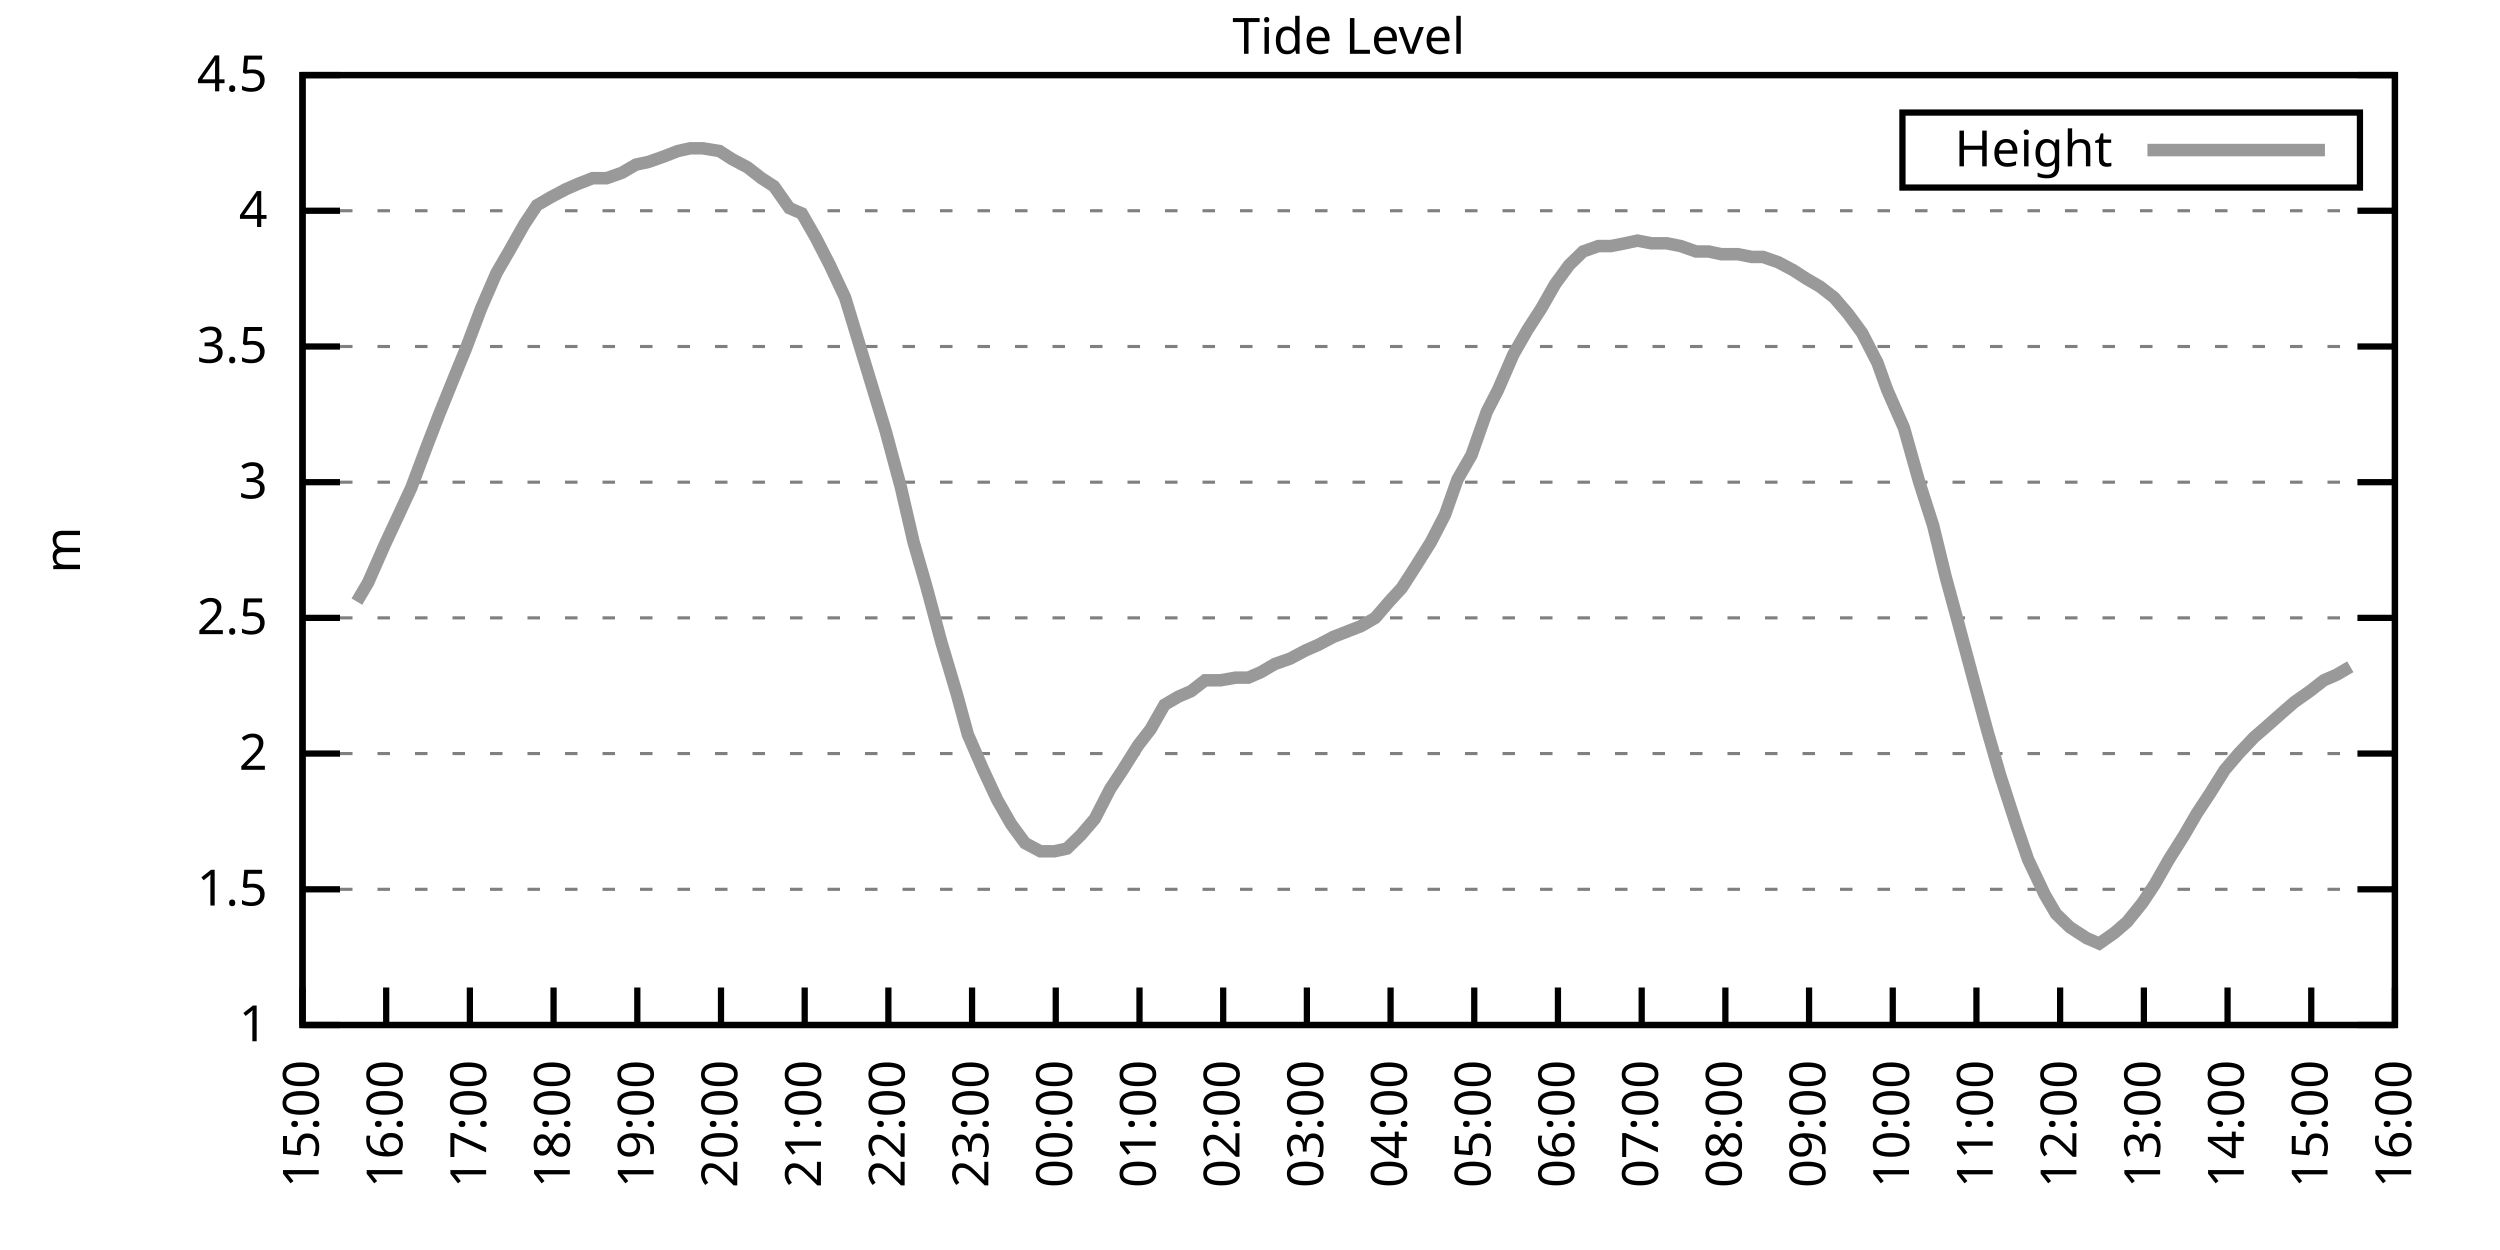
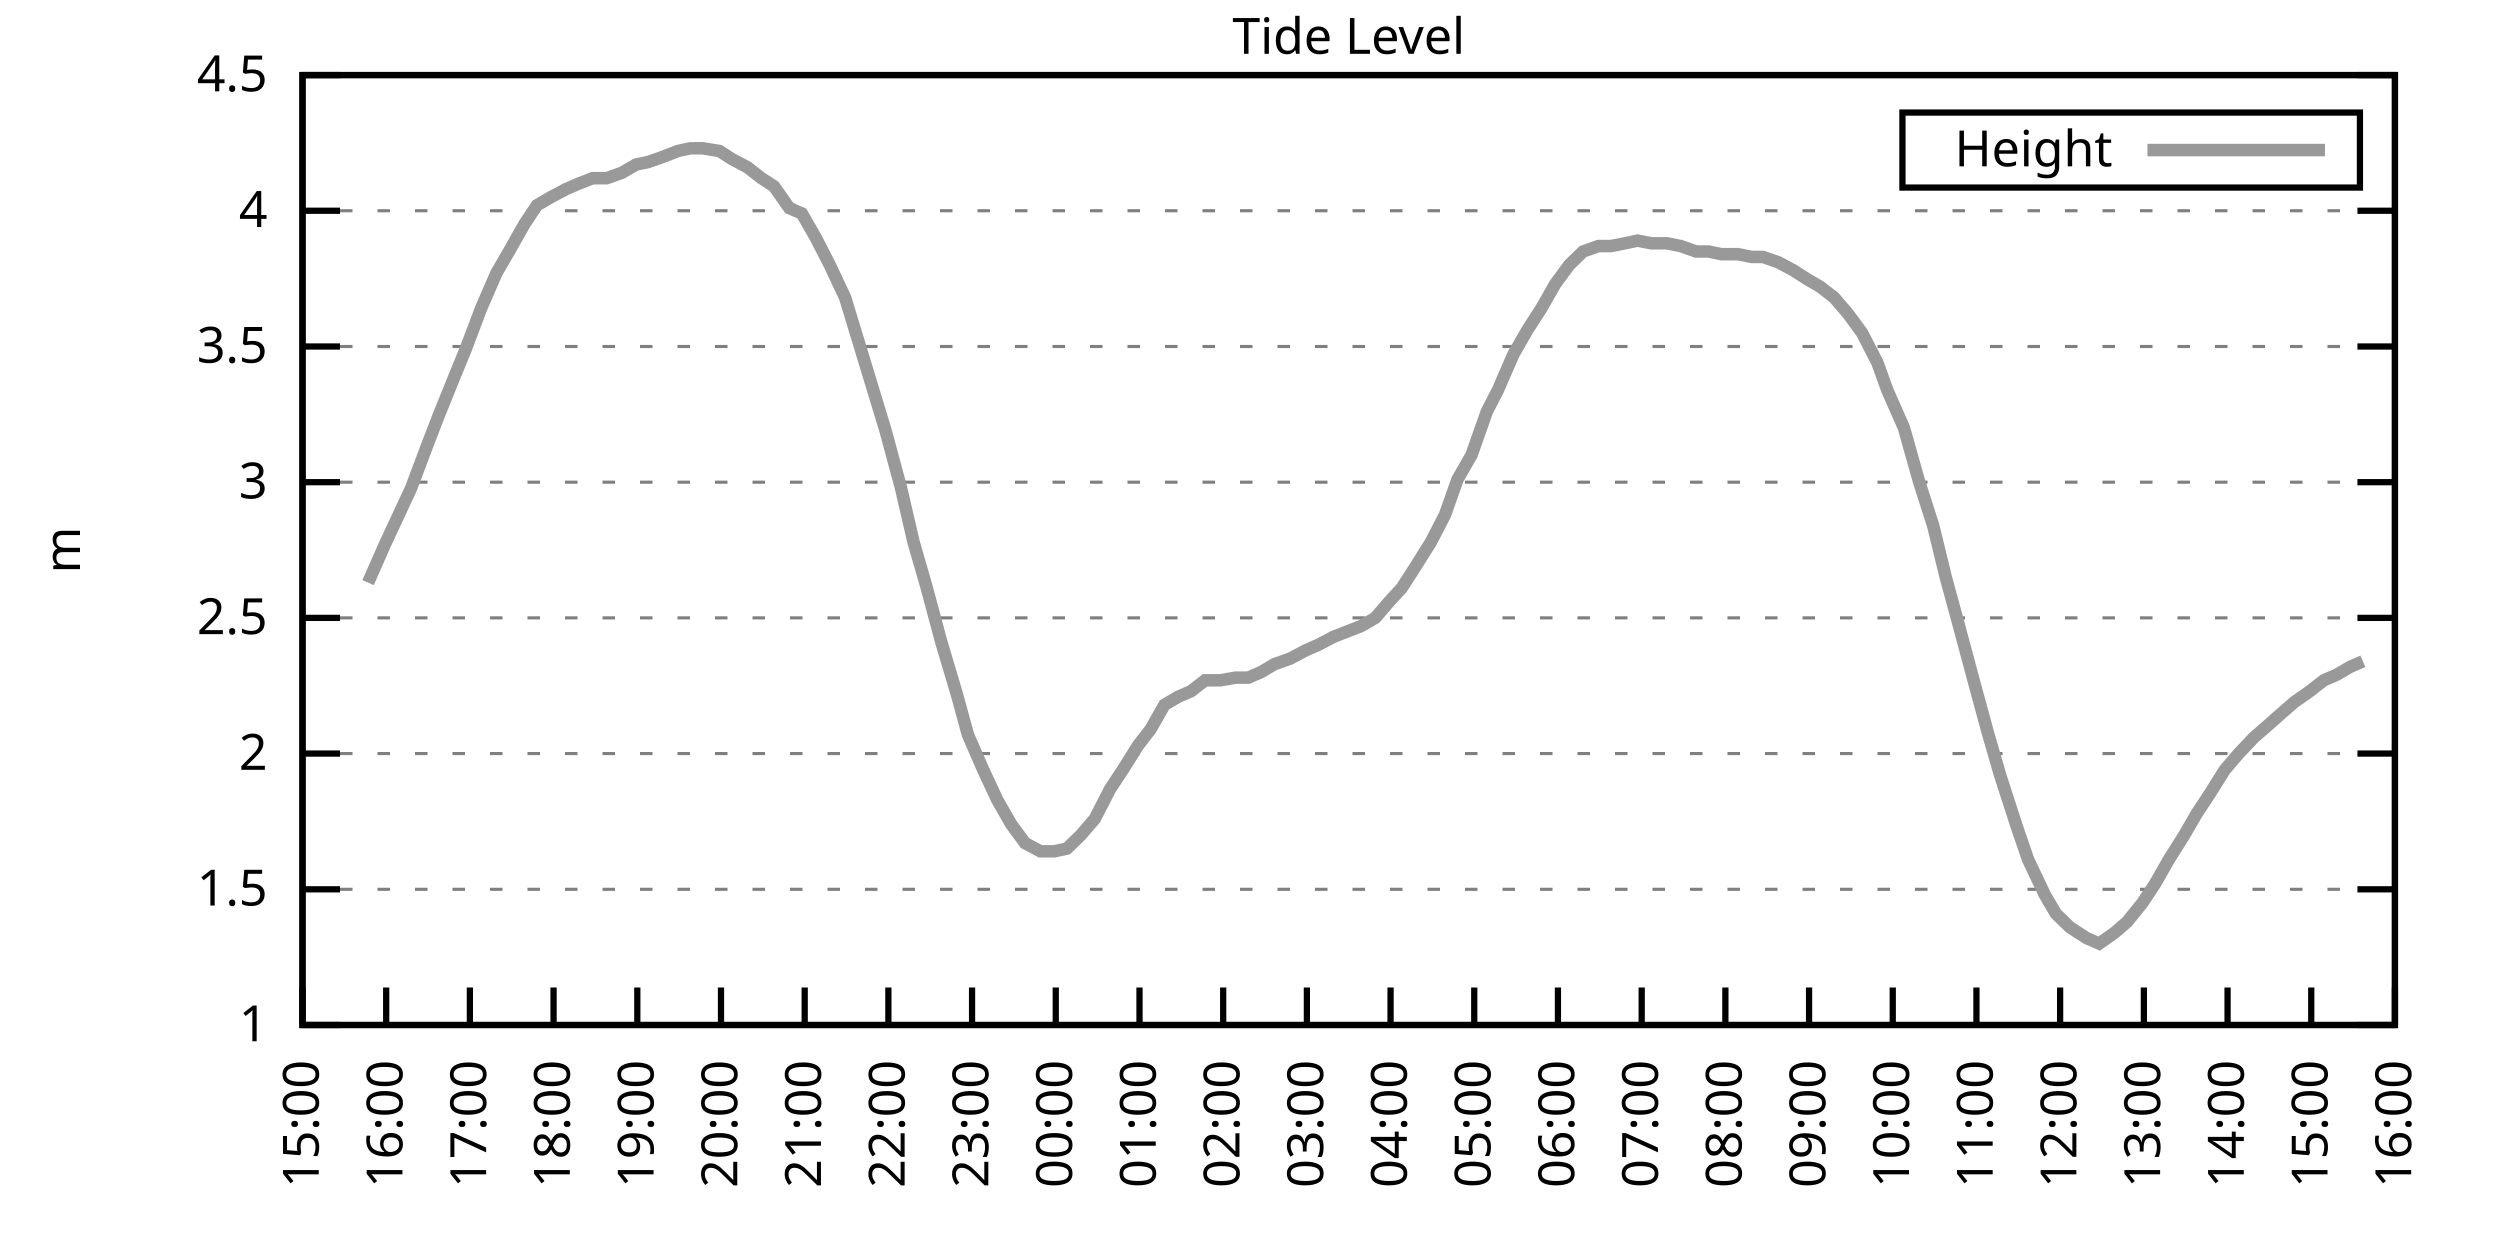
<svg xmlns="http://www.w3.org/2000/svg" xmlns:xlink="http://www.w3.org/1999/xlink" width="400" height="200" viewBox="0 0 400 200">
  <g id="gnuplot_canvas">
    <rect x="0" y="0" width="400" height="200" fill="none" />
    <defs>
      <circle id="gpDot" r="0.5" stroke-width="0.5" stroke="currentColor" />
      <path id="gpPt0" stroke-width="0.333" stroke="currentColor" d="M-1,0 h2 M0,-1 v2" />
      <path id="gpPt1" stroke-width="0.333" stroke="currentColor" d="M-1,-1 L1,1 M1,-1 L-1,1" />
      <path id="gpPt2" stroke-width="0.333" stroke="currentColor" d="M-1,0 L1,0 M0,-1 L0,1 M-1,-1 L1,1 M-1,1 L1,-1" />
      <rect id="gpPt3" stroke-width="0.333" stroke="currentColor" x="-1" y="-1" width="2" height="2" />
      <rect id="gpPt4" stroke-width="0.333" stroke="currentColor" fill="currentColor" x="-1" y="-1" width="2" height="2" />
      <circle id="gpPt5" stroke-width="0.333" stroke="currentColor" cx="0" cy="0" r="1" />
      <use xlink:href="#gpPt5" id="gpPt6" fill="currentColor" stroke="none" />
      <path id="gpPt7" stroke-width="0.333" stroke="currentColor" d="M0,-1.33 L-1.33,0.67 L1.33,0.67 z" />
      <use xlink:href="#gpPt7" id="gpPt8" fill="currentColor" stroke="none" />
      <use xlink:href="#gpPt7" id="gpPt9" stroke="currentColor" transform="rotate(180)" />
      <use xlink:href="#gpPt9" id="gpPt10" fill="currentColor" stroke="none" />
      <use xlink:href="#gpPt3" id="gpPt11" stroke="currentColor" transform="rotate(45)" />
      <use xlink:href="#gpPt11" id="gpPt12" fill="currentColor" stroke="none" />
      <path id="gpPt13" stroke-width="0.333" stroke="currentColor" d="M0,1.330 L1.265,0.411 L0.782,-1.067 L-0.782,-1.076 L-1.265,0.411 z" />
      <use xlink:href="#gpPt13" id="gpPt14" fill="currentColor" stroke="none" />
      <filter id="textbox" filterUnits="objectBoundingBox" x="0" y="0" height="1" width="1">
        <feFlood flood-color="white" flood-opacity="1" result="bgnd" />
        <feComposite in="SourceGraphic" in2="bgnd" operator="atop" />
      </filter>
      <filter id="greybox" filterUnits="objectBoundingBox" x="0" y="0" height="1" width="1">
        <feFlood flood-color="lightgrey" flood-opacity="1" result="grey" />
        <feComposite in="SourceGraphic" in2="grey" operator="atop" />
      </filter>
    </defs>
    <g fill="none" color="white" stroke="currentColor" stroke-width="1.00" stroke-linecap="butt" stroke-linejoin="miter">
</g>
    <g fill="none" color="black" stroke="currentColor" stroke-width="1.00" stroke-linecap="butt" stroke-linejoin="miter">
      <g stroke="none" shape-rendering="crispEdges">
        <polygon fill="rgb(255, 255, 255)" points="48.40,164.00 383.18,164.00 383.18,12.02 48.40,12.02 " />
      </g>
    </g>
    <g fill="none" color="black" stroke="currentColor" stroke-width="1.00" stroke-linecap="butt" stroke-linejoin="miter">
</g>
    <g fill="none" color="black" stroke="black" stroke-width="0.50" stroke-linecap="butt" stroke-linejoin="miter">
</g>
    <g fill="none" color="gray" stroke="currentColor" stroke-width="0.50" stroke-linecap="butt" stroke-linejoin="miter">
      <path stroke="gray" stroke-dasharray="2,4" class="gridline" d="M48.40,164.00 L383.19,164.00  " />
    </g>
    <g fill="none" color="gray" stroke="gray" stroke-width="1.00" stroke-linecap="butt" stroke-linejoin="miter">
</g>
    <g fill="none" color="black" stroke="currentColor" stroke-width="1.00" stroke-linecap="butt" stroke-linejoin="miter">
      <path stroke="black" d="M48.40,164.00 L54.40,164.00 M383.19,164.00 L377.19,164.00  " />
      <g transform="translate(42.80,166.60)" stroke="none" fill="black" font-family="Sans" font-size="8.00" text-anchor="end">
        <text>
          <tspan font-family="Sans"> 1</tspan>
        </text>
      </g>
    </g>
    <g fill="none" color="black" stroke="currentColor" stroke-width="1.00" stroke-linecap="butt" stroke-linejoin="miter">
</g>
    <g fill="none" color="black" stroke="black" stroke-width="0.50" stroke-linecap="butt" stroke-linejoin="miter">
</g>
    <g fill="none" color="gray" stroke="currentColor" stroke-width="0.50" stroke-linecap="butt" stroke-linejoin="miter">
      <path stroke="gray" stroke-dasharray="2,4" class="gridline" d="M48.40,142.29 L383.19,142.29  " />
    </g>
    <g fill="none" color="gray" stroke="gray" stroke-width="1.00" stroke-linecap="butt" stroke-linejoin="miter">
</g>
    <g fill="none" color="black" stroke="currentColor" stroke-width="1.00" stroke-linecap="butt" stroke-linejoin="miter">
      <path stroke="black" d="M48.40,142.29 L54.40,142.29 M383.19,142.29 L377.19,142.29  " />
      <g transform="translate(42.80,144.89)" stroke="none" fill="black" font-family="Sans" font-size="8.00" text-anchor="end">
        <text>
          <tspan font-family="Sans"> 1.5</tspan>
        </text>
      </g>
    </g>
    <g fill="none" color="black" stroke="currentColor" stroke-width="1.00" stroke-linecap="butt" stroke-linejoin="miter">
</g>
    <g fill="none" color="black" stroke="black" stroke-width="0.50" stroke-linecap="butt" stroke-linejoin="miter">
</g>
    <g fill="none" color="gray" stroke="currentColor" stroke-width="0.50" stroke-linecap="butt" stroke-linejoin="miter">
      <path stroke="gray" stroke-dasharray="2,4" class="gridline" d="M48.40,120.57 L383.19,120.57  " />
    </g>
    <g fill="none" color="gray" stroke="gray" stroke-width="1.00" stroke-linecap="butt" stroke-linejoin="miter">
</g>
    <g fill="none" color="black" stroke="currentColor" stroke-width="1.00" stroke-linecap="butt" stroke-linejoin="miter">
      <path stroke="black" d="M48.40,120.57 L54.40,120.57 M383.19,120.57 L377.19,120.57  " />
      <g transform="translate(42.80,123.17)" stroke="none" fill="black" font-family="Sans" font-size="8.00" text-anchor="end">
        <text>
          <tspan font-family="Sans"> 2</tspan>
        </text>
      </g>
    </g>
    <g fill="none" color="black" stroke="currentColor" stroke-width="1.00" stroke-linecap="butt" stroke-linejoin="miter">
</g>
    <g fill="none" color="black" stroke="black" stroke-width="0.50" stroke-linecap="butt" stroke-linejoin="miter">
</g>
    <g fill="none" color="gray" stroke="currentColor" stroke-width="0.50" stroke-linecap="butt" stroke-linejoin="miter">
      <path stroke="gray" stroke-dasharray="2,4" class="gridline" d="M48.40,98.86 L383.19,98.86  " />
    </g>
    <g fill="none" color="gray" stroke="gray" stroke-width="1.00" stroke-linecap="butt" stroke-linejoin="miter">
</g>
    <g fill="none" color="black" stroke="currentColor" stroke-width="1.00" stroke-linecap="butt" stroke-linejoin="miter">
      <path stroke="black" d="M48.40,98.86 L54.40,98.86 M383.19,98.86 L377.19,98.86  " />
      <g transform="translate(42.80,101.46)" stroke="none" fill="black" font-family="Sans" font-size="8.00" text-anchor="end">
        <text>
          <tspan font-family="Sans"> 2.5</tspan>
        </text>
      </g>
    </g>
    <g fill="none" color="black" stroke="currentColor" stroke-width="1.00" stroke-linecap="butt" stroke-linejoin="miter">
</g>
    <g fill="none" color="black" stroke="black" stroke-width="0.50" stroke-linecap="butt" stroke-linejoin="miter">
</g>
    <g fill="none" color="gray" stroke="currentColor" stroke-width="0.50" stroke-linecap="butt" stroke-linejoin="miter">
      <path stroke="gray" stroke-dasharray="2,4" class="gridline" d="M48.40,77.15 L383.19,77.15  " />
    </g>
    <g fill="none" color="gray" stroke="gray" stroke-width="1.00" stroke-linecap="butt" stroke-linejoin="miter">
</g>
    <g fill="none" color="black" stroke="currentColor" stroke-width="1.00" stroke-linecap="butt" stroke-linejoin="miter">
      <path stroke="black" d="M48.40,77.15 L54.40,77.15 M383.19,77.15 L377.19,77.15  " />
      <g transform="translate(42.80,79.75)" stroke="none" fill="black" font-family="Sans" font-size="8.00" text-anchor="end">
        <text>
          <tspan font-family="Sans"> 3</tspan>
        </text>
      </g>
    </g>
    <g fill="none" color="black" stroke="currentColor" stroke-width="1.00" stroke-linecap="butt" stroke-linejoin="miter">
</g>
    <g fill="none" color="black" stroke="black" stroke-width="0.50" stroke-linecap="butt" stroke-linejoin="miter">
</g>
    <g fill="none" color="gray" stroke="currentColor" stroke-width="0.50" stroke-linecap="butt" stroke-linejoin="miter">
      <path stroke="gray" stroke-dasharray="2,4" class="gridline" d="M48.40,55.44 L383.19,55.44  " />
    </g>
    <g fill="none" color="gray" stroke="gray" stroke-width="1.00" stroke-linecap="butt" stroke-linejoin="miter">
</g>
    <g fill="none" color="black" stroke="currentColor" stroke-width="1.00" stroke-linecap="butt" stroke-linejoin="miter">
      <path stroke="black" d="M48.40,55.44 L54.40,55.44 M383.19,55.44 L377.19,55.44  " />
      <g transform="translate(42.80,58.04)" stroke="none" fill="black" font-family="Sans" font-size="8.00" text-anchor="end">
        <text>
          <tspan font-family="Sans"> 3.5</tspan>
        </text>
      </g>
    </g>
    <g fill="none" color="black" stroke="currentColor" stroke-width="1.00" stroke-linecap="butt" stroke-linejoin="miter">
</g>
    <g fill="none" color="black" stroke="black" stroke-width="0.50" stroke-linecap="butt" stroke-linejoin="miter">
</g>
    <g fill="none" color="gray" stroke="currentColor" stroke-width="0.50" stroke-linecap="butt" stroke-linejoin="miter">
      <path stroke="gray" stroke-dasharray="2,4" class="gridline" d="M48.40,33.72 L383.19,33.72  " />
    </g>
    <g fill="none" color="gray" stroke="gray" stroke-width="1.00" stroke-linecap="butt" stroke-linejoin="miter">
</g>
    <g fill="none" color="black" stroke="currentColor" stroke-width="1.00" stroke-linecap="butt" stroke-linejoin="miter">
      <path stroke="black" d="M48.40,33.72 L54.40,33.72 M383.19,33.72 L377.19,33.72  " />
      <g transform="translate(42.80,36.32)" stroke="none" fill="black" font-family="Sans" font-size="8.00" text-anchor="end">
        <text>
          <tspan font-family="Sans"> 4</tspan>
        </text>
      </g>
    </g>
    <g fill="none" color="black" stroke="currentColor" stroke-width="1.00" stroke-linecap="butt" stroke-linejoin="miter">
</g>
    <g fill="none" color="black" stroke="black" stroke-width="0.50" stroke-linecap="butt" stroke-linejoin="miter">
</g>
    <g fill="none" color="gray" stroke="currentColor" stroke-width="0.50" stroke-linecap="butt" stroke-linejoin="miter">
      <path stroke="gray" stroke-dasharray="2,4" class="gridline" d="M48.40,12.01 L383.19,12.01  " />
    </g>
    <g fill="none" color="gray" stroke="gray" stroke-width="1.00" stroke-linecap="butt" stroke-linejoin="miter">
</g>
    <g fill="none" color="black" stroke="currentColor" stroke-width="1.00" stroke-linecap="butt" stroke-linejoin="miter">
      <path stroke="black" d="M48.40,12.01 L54.40,12.01 M383.19,12.01 L377.19,12.01  " />
      <g transform="translate(42.80,14.61)" stroke="none" fill="black" font-family="Sans" font-size="8.00" text-anchor="end">
        <text>
          <tspan font-family="Sans"> 4.5</tspan>
        </text>
      </g>
    </g>
    <g fill="none" color="black" stroke="currentColor" stroke-width="1.00" stroke-linecap="butt" stroke-linejoin="miter">
      <path stroke="black" d="M48.40,164.00 L48.40,158.00  " />
      <g transform="translate(51.00,169.60) rotate(270.00)" stroke="none" fill="black" font-family="Sans" font-size="8.00" text-anchor="end">
        <text>
          <tspan font-family="Sans">15:00</tspan>
        </text>
      </g>
    </g>
    <g fill="none" color="black" stroke="currentColor" stroke-width="1.00" stroke-linecap="butt" stroke-linejoin="miter">
      <path stroke="black" d="M61.79,164.00 L61.79,158.00  " />
      <g transform="translate(64.39,169.60) rotate(270.00)" stroke="none" fill="black" font-family="Sans" font-size="8.00" text-anchor="end">
        <text>
          <tspan font-family="Sans">16:00</tspan>
        </text>
      </g>
    </g>
    <g fill="none" color="black" stroke="currentColor" stroke-width="1.00" stroke-linecap="butt" stroke-linejoin="miter">
      <path stroke="black" d="M75.18,164.00 L75.18,158.00  " />
      <g transform="translate(77.78,169.60) rotate(270.00)" stroke="none" fill="black" font-family="Sans" font-size="8.00" text-anchor="end">
        <text>
          <tspan font-family="Sans">17:00</tspan>
        </text>
      </g>
    </g>
    <g fill="none" color="black" stroke="currentColor" stroke-width="1.00" stroke-linecap="butt" stroke-linejoin="miter">
      <path stroke="black" d="M88.57,164.00 L88.57,158.00  " />
      <g transform="translate(91.17,169.60) rotate(270.00)" stroke="none" fill="black" font-family="Sans" font-size="8.00" text-anchor="end">
        <text>
          <tspan font-family="Sans">18:00</tspan>
        </text>
      </g>
    </g>
    <g fill="none" color="black" stroke="currentColor" stroke-width="1.00" stroke-linecap="butt" stroke-linejoin="miter">
      <path stroke="black" d="M101.97,164.00 L101.97,158.00  " />
      <g transform="translate(104.57,169.60) rotate(270.00)" stroke="none" fill="black" font-family="Sans" font-size="8.00" text-anchor="end">
        <text>
          <tspan font-family="Sans">19:00</tspan>
        </text>
      </g>
    </g>
    <g fill="none" color="black" stroke="currentColor" stroke-width="1.00" stroke-linecap="butt" stroke-linejoin="miter">
      <path stroke="black" d="M115.36,164.00 L115.36,158.00  " />
      <g transform="translate(117.96,169.60) rotate(270.00)" stroke="none" fill="black" font-family="Sans" font-size="8.00" text-anchor="end">
        <text>
          <tspan font-family="Sans">20:00</tspan>
        </text>
      </g>
    </g>
    <g fill="none" color="black" stroke="currentColor" stroke-width="1.00" stroke-linecap="butt" stroke-linejoin="miter">
      <path stroke="black" d="M128.75,164.00 L128.75,158.00  " />
      <g transform="translate(131.35,169.60) rotate(270.00)" stroke="none" fill="black" font-family="Sans" font-size="8.00" text-anchor="end">
        <text>
          <tspan font-family="Sans">21:00</tspan>
        </text>
      </g>
    </g>
    <g fill="none" color="black" stroke="currentColor" stroke-width="1.00" stroke-linecap="butt" stroke-linejoin="miter">
      <path stroke="black" d="M142.14,164.00 L142.14,158.00  " />
      <g transform="translate(144.74,169.60) rotate(270.00)" stroke="none" fill="black" font-family="Sans" font-size="8.00" text-anchor="end">
        <text>
          <tspan font-family="Sans">22:00</tspan>
        </text>
      </g>
    </g>
    <g fill="none" color="black" stroke="currentColor" stroke-width="1.00" stroke-linecap="butt" stroke-linejoin="miter">
      <path stroke="black" d="M155.53,164.00 L155.53,158.00  " />
      <g transform="translate(158.13,169.60) rotate(270.00)" stroke="none" fill="black" font-family="Sans" font-size="8.00" text-anchor="end">
        <text>
          <tspan font-family="Sans">23:00</tspan>
        </text>
      </g>
    </g>
    <g fill="none" color="black" stroke="currentColor" stroke-width="1.00" stroke-linecap="butt" stroke-linejoin="miter">
      <path stroke="black" d="M168.92,164.00 L168.92,158.00  " />
      <g transform="translate(171.52,169.60) rotate(270.00)" stroke="none" fill="black" font-family="Sans" font-size="8.00" text-anchor="end">
        <text>
          <tspan font-family="Sans">00:00</tspan>
        </text>
      </g>
    </g>
    <g fill="none" color="black" stroke="currentColor" stroke-width="1.00" stroke-linecap="butt" stroke-linejoin="miter">
      <path stroke="black" d="M182.32,164.00 L182.32,158.00  " />
      <g transform="translate(184.92,169.60) rotate(270.00)" stroke="none" fill="black" font-family="Sans" font-size="8.00" text-anchor="end">
        <text>
          <tspan font-family="Sans">01:00</tspan>
        </text>
      </g>
    </g>
    <g fill="none" color="black" stroke="currentColor" stroke-width="1.00" stroke-linecap="butt" stroke-linejoin="miter">
      <path stroke="black" d="M195.71,164.00 L195.71,158.00  " />
      <g transform="translate(198.31,169.60) rotate(270.00)" stroke="none" fill="black" font-family="Sans" font-size="8.00" text-anchor="end">
        <text>
          <tspan font-family="Sans">02:00</tspan>
        </text>
      </g>
    </g>
    <g fill="none" color="black" stroke="currentColor" stroke-width="1.00" stroke-linecap="butt" stroke-linejoin="miter">
      <path stroke="black" d="M209.10,164.00 L209.10,158.00  " />
      <g transform="translate(211.70,169.60) rotate(270.00)" stroke="none" fill="black" font-family="Sans" font-size="8.00" text-anchor="end">
        <text>
          <tspan font-family="Sans">03:00</tspan>
        </text>
      </g>
    </g>
    <g fill="none" color="black" stroke="currentColor" stroke-width="1.00" stroke-linecap="butt" stroke-linejoin="miter">
      <path stroke="black" d="M222.49,164.00 L222.49,158.00  " />
      <g transform="translate(225.09,169.60) rotate(270.00)" stroke="none" fill="black" font-family="Sans" font-size="8.00" text-anchor="end">
        <text>
          <tspan font-family="Sans">04:00</tspan>
        </text>
      </g>
    </g>
    <g fill="none" color="black" stroke="currentColor" stroke-width="1.00" stroke-linecap="butt" stroke-linejoin="miter">
      <path stroke="black" d="M235.88,164.00 L235.88,158.00  " />
      <g transform="translate(238.48,169.60) rotate(270.00)" stroke="none" fill="black" font-family="Sans" font-size="8.00" text-anchor="end">
        <text>
          <tspan font-family="Sans">05:00</tspan>
        </text>
      </g>
    </g>
    <g fill="none" color="black" stroke="currentColor" stroke-width="1.00" stroke-linecap="butt" stroke-linejoin="miter">
      <path stroke="black" d="M249.27,164.00 L249.27,158.00  " />
      <g transform="translate(251.87,169.60) rotate(270.00)" stroke="none" fill="black" font-family="Sans" font-size="8.00" text-anchor="end">
        <text>
          <tspan font-family="Sans">06:00</tspan>
        </text>
      </g>
    </g>
    <g fill="none" color="black" stroke="currentColor" stroke-width="1.00" stroke-linecap="butt" stroke-linejoin="miter">
      <path stroke="black" d="M262.67,164.00 L262.67,158.00  " />
      <g transform="translate(265.27,169.60) rotate(270.00)" stroke="none" fill="black" font-family="Sans" font-size="8.00" text-anchor="end">
        <text>
          <tspan font-family="Sans">07:00</tspan>
        </text>
      </g>
    </g>
    <g fill="none" color="black" stroke="currentColor" stroke-width="1.00" stroke-linecap="butt" stroke-linejoin="miter">
      <path stroke="black" d="M276.06,164.00 L276.06,158.00  " />
      <g transform="translate(278.66,169.60) rotate(270.00)" stroke="none" fill="black" font-family="Sans" font-size="8.00" text-anchor="end">
        <text>
          <tspan font-family="Sans">08:00</tspan>
        </text>
      </g>
    </g>
    <g fill="none" color="black" stroke="currentColor" stroke-width="1.00" stroke-linecap="butt" stroke-linejoin="miter">
      <path stroke="black" d="M289.45,164.00 L289.45,158.00  " />
      <g transform="translate(292.05,169.60) rotate(270.00)" stroke="none" fill="black" font-family="Sans" font-size="8.00" text-anchor="end">
        <text>
          <tspan font-family="Sans">09:00</tspan>
        </text>
      </g>
    </g>
    <g fill="none" color="black" stroke="currentColor" stroke-width="1.00" stroke-linecap="butt" stroke-linejoin="miter">
      <path stroke="black" d="M302.84,164.00 L302.84,158.00  " />
      <g transform="translate(305.44,169.60) rotate(270.00)" stroke="none" fill="black" font-family="Sans" font-size="8.00" text-anchor="end">
        <text>
          <tspan font-family="Sans">10:00</tspan>
        </text>
      </g>
    </g>
    <g fill="none" color="black" stroke="currentColor" stroke-width="1.00" stroke-linecap="butt" stroke-linejoin="miter">
      <path stroke="black" d="M316.23,164.00 L316.23,158.00  " />
      <g transform="translate(318.83,169.60) rotate(270.00)" stroke="none" fill="black" font-family="Sans" font-size="8.00" text-anchor="end">
        <text>
          <tspan font-family="Sans">11:00</tspan>
        </text>
      </g>
    </g>
    <g fill="none" color="black" stroke="currentColor" stroke-width="1.00" stroke-linecap="butt" stroke-linejoin="miter">
      <path stroke="black" d="M329.62,164.00 L329.62,158.00  " />
      <g transform="translate(332.22,169.60) rotate(270.00)" stroke="none" fill="black" font-family="Sans" font-size="8.00" text-anchor="end">
        <text>
          <tspan font-family="Sans">12:00</tspan>
        </text>
      </g>
    </g>
    <g fill="none" color="black" stroke="currentColor" stroke-width="1.00" stroke-linecap="butt" stroke-linejoin="miter">
      <path stroke="black" d="M343.02,164.00 L343.02,158.00  " />
      <g transform="translate(345.62,169.60) rotate(270.00)" stroke="none" fill="black" font-family="Sans" font-size="8.00" text-anchor="end">
        <text>
          <tspan font-family="Sans">13:00</tspan>
        </text>
      </g>
    </g>
    <g fill="none" color="black" stroke="currentColor" stroke-width="1.00" stroke-linecap="butt" stroke-linejoin="miter">
      <path stroke="black" d="M356.41,164.00 L356.41,158.00  " />
      <g transform="translate(359.01,169.60) rotate(270.00)" stroke="none" fill="black" font-family="Sans" font-size="8.00" text-anchor="end">
        <text>
          <tspan font-family="Sans">14:00</tspan>
        </text>
      </g>
    </g>
    <g fill="none" color="black" stroke="currentColor" stroke-width="1.00" stroke-linecap="butt" stroke-linejoin="miter">
      <path stroke="black" d="M369.80,164.00 L369.80,158.00  " />
      <g transform="translate(372.40,169.60) rotate(270.00)" stroke="none" fill="black" font-family="Sans" font-size="8.00" text-anchor="end">
        <text>
          <tspan font-family="Sans">15:00</tspan>
        </text>
      </g>
    </g>
    <g fill="none" color="black" stroke="currentColor" stroke-width="1.00" stroke-linecap="butt" stroke-linejoin="miter">
      <path stroke="black" d="M383.19,164.00 L383.19,158.00  " />
      <g transform="translate(385.79,169.60) rotate(270.00)" stroke="none" fill="black" font-family="Sans" font-size="8.00" text-anchor="end">
        <text>
          <tspan font-family="Sans">16:00</tspan>
        </text>
      </g>
    </g>
    <g fill="none" color="black" stroke="currentColor" stroke-width="1.00" stroke-linecap="butt" stroke-linejoin="miter">
</g>
    <g fill="none" color="black" stroke="currentColor" stroke-width="1.00" stroke-linecap="butt" stroke-linejoin="miter">
      <path stroke="black" d="M48.40,12.01 L48.40,164.00 L383.19,164.00 L383.19,12.01 L48.40,12.01 Z  " />
    </g>
    <g fill="none" color="black" stroke="currentColor" stroke-width="1.00" stroke-linecap="butt" stroke-linejoin="miter">
</g>
    <g fill="none" color="black" stroke="currentColor" stroke-width="1.00" stroke-linecap="butt" stroke-linejoin="miter">
      <path stroke="black" d="M304.39,30.01 L304.39,18.01 L377.59,18.01 L377.59,30.01 L304.39,30.01 Z  " />
    </g>
    <g id="Tide_level_plot_1">
      <g fill="none" color="white" stroke="black" stroke-width="2.00" stroke-linecap="butt" stroke-linejoin="miter">
</g>
      <g fill="none" color="black" stroke="currentColor" stroke-width="2.00" stroke-linecap="butt" stroke-linejoin="miter">
        <g transform="translate(337.99,26.61)" stroke="none" fill="black" font-family="Sans" font-size="8.00" text-anchor="end">
          <text>
            <tspan font-family="Sans">Height</tspan>
          </text>
        </g>
      </g>
      <g fill="none" color="black" stroke="currentColor" stroke-width="2.00" stroke-linecap="butt" stroke-linejoin="miter">
-         <path stroke="rgb(153, 153, 153)" d="M343.59,24.01 L371.99,24.01 M57.10,96.26 L58.89,93.22 L61.57,87.14 L63.80,82.36 L65.81,78.02 L68.26,71.50   L70.27,66.29 L72.73,60.21 L74.51,55.87 L76.97,49.36 L79.42,43.71 L81.43,40.24 L83.89,35.89 L85.90,32.85   L88.13,31.55 L90.58,30.25 L92.59,29.38 L94.82,28.51 L97.06,28.51 L99.51,27.64 L101.74,26.34 L103.75,25.91   L106.21,25.04 L108.44,24.17 L110.45,23.73 L112.46,23.73 L115.13,24.17 L117.14,25.47 L119.60,26.77 L121.83,28.51   L123.84,29.81 L126.29,33.29 L128.30,34.16 L130.54,38.07 L132.77,42.41 L135.22,47.62 L141.69,68.90 L144.15,78.02   L146.16,86.70 L148.17,93.65 L150.62,102.77 L153.08,111.02 L154.86,117.53 L157.32,123.18 L159.55,127.96 L161.78,131.86   L164.01,134.90 L166.47,136.21 L168.70,136.21 L170.71,135.77 L172.94,133.60 L175.17,131.00 L177.63,126.22 L179.64,123.18   L182.09,119.27 L184.10,116.67 L186.33,112.76 L188.57,111.45 L190.57,110.59 L192.81,108.85 L195.26,108.85 L197.72,108.42   L199.73,108.42 L201.73,107.55 L203.97,106.24 L206.42,105.38 L208.88,104.07 L210.88,103.20 L213.34,101.90 L215.57,101.03   L217.80,100.16 L220.04,98.86 L222.27,96.26 L224.28,94.08 L226.51,90.61 L228.96,86.70 L231.20,82.36 L233.20,76.71   L235.44,72.81 L237.89,65.86 L239.68,62.38 L242.13,56.74 L244.36,52.83 L246.60,49.36 L248.83,45.45 L251.06,42.41   L253.29,40.24 L255.75,39.37 L257.76,39.37 L259.99,38.93 L262.00,38.50 L264.23,38.93 L266.68,38.93 L268.92,39.37   L271.37,40.24 L273.38,40.24 L275.39,40.67 L278.07,40.67 L280.30,41.11 L282.08,41.11 L284.54,41.97 L286.99,43.28   L289.00,44.58 L291.23,45.88 L293.47,47.62 L295.70,50.22 L297.93,53.26 L300.39,58.04 L301.95,62.38 L304.63,68.46   L307.08,77.15 L309.31,84.10 L311.32,92.35 L313.33,99.73 L316.01,109.72 L318.02,117.10 L320.03,124.05 L322.70,132.30   L324.49,137.51 L327.17,143.16 L328.95,146.20 L331.19,148.37 L333.86,150.10 L335.87,150.97 L338.33,149.24 L340.34,147.50   L342.79,144.46 L344.80,141.42 L347.03,137.51 L349.49,133.60 L351.50,130.13 L353.51,127.09 L355.96,123.18 L358.19,120.57   L360.65,117.97 L362.66,116.23 L365.11,114.06 L367.12,112.32 L369.58,110.59 L371.81,108.85 L373.82,107.98 L376.05,106.68    " />
+         <path stroke="rgb(153, 153, 153)" d="M343.59,24.01 L371.99,24.01 M58.89,93.22 L61.57,87.14 L63.80,82.36 L65.81,78.02 L68.26,71.50 L70.27,66.29   L72.73,60.21 L74.51,55.87 L76.97,49.36 L79.42,43.71 L81.43,40.24 L83.89,35.89 L85.90,32.85 L88.13,31.55   L90.58,30.25 L92.59,29.38 L94.82,28.51 L97.06,28.51 L99.51,27.64 L101.74,26.34 L103.75,25.91 L106.21,25.04   L108.44,24.17 L110.45,23.73 L112.46,23.73 L115.13,24.17 L117.14,25.47 L119.60,26.77 L121.83,28.51 L123.84,29.81   L126.29,33.29 L128.30,34.16 L130.54,38.07 L132.77,42.41 L135.22,47.62 L141.69,68.90 L144.15,78.02 L146.16,86.70   L148.17,93.65 L150.62,102.77 L153.08,111.02 L154.86,117.53 L157.32,123.18 L159.55,127.96 L161.78,131.86 L164.01,134.90   L166.47,136.21 L168.70,136.21 L170.71,135.77 L172.94,133.60 L175.17,131.00 L177.63,126.22 L179.64,123.18 L182.09,119.27   L184.10,116.67 L186.33,112.76 L188.57,111.45 L190.57,110.59 L192.81,108.85 L195.26,108.85 L197.72,108.42 L199.73,108.42   L201.73,107.55 L203.97,106.24 L206.42,105.38 L208.88,104.07 L210.88,103.20 L213.34,101.90 L215.57,101.03 L217.80,100.16   L220.04,98.86 L222.27,96.26 L224.28,94.08 L226.51,90.61 L228.96,86.70 L231.20,82.36 L233.20,76.71 L235.44,72.81   L237.89,65.86 L239.68,62.38 L242.13,56.74 L244.36,52.83 L246.60,49.36 L248.83,45.45 L251.06,42.41 L253.29,40.24   L255.75,39.37 L257.76,39.37 L259.99,38.93 L262.00,38.50 L264.23,38.93 L266.68,38.93 L268.92,39.37 L271.37,40.24   L273.38,40.24 L275.39,40.67 L278.07,40.67 L280.30,41.11 L282.08,41.11 L284.54,41.97 L286.99,43.28 L289.00,44.58   L291.23,45.88 L293.47,47.62 L295.70,50.22 L297.93,53.26 L300.39,58.04 L301.95,62.38 L304.63,68.46 L307.08,77.15   L309.31,84.10 L311.32,92.35 L313.33,99.73 L316.01,109.72 L318.02,117.10 L320.03,124.05 L322.70,132.30 L324.49,137.51   L327.17,143.16 L328.95,146.20 L331.19,148.37 L333.86,150.10 L335.87,150.97 L338.33,149.24 L340.34,147.50 L342.79,144.46   L344.80,141.42 L347.03,137.51 L349.49,133.60 L351.50,130.13 L353.51,127.09 L355.96,123.18 L358.19,120.57 L360.65,117.97   L362.66,116.23 L365.11,114.06 L367.12,112.32 L369.58,110.59 L371.81,108.85 L373.82,107.98 L376.05,106.68 L378.06,105.81    " />
      </g>
    </g>
    <g fill="none" color="black" stroke="currentColor" stroke-width="2.00" stroke-linecap="butt" stroke-linejoin="miter">
</g>
    <g fill="none" color="black" stroke="black" stroke-width="1.00" stroke-linecap="butt" stroke-linejoin="miter">
</g>
    <g fill="none" color="black" stroke="currentColor" stroke-width="1.00" stroke-linecap="butt" stroke-linejoin="miter">
      <path stroke="black" d="M48.40,12.01 L48.40,164.00 L383.19,164.00 L383.19,12.01 L48.40,12.01 Z  " />
      <g transform="translate(12.80,88.01) rotate(270.00)" stroke="none" fill="black" font-family="Sans" font-size="8.00" text-anchor="middle">
        <text>
          <tspan font-family="Sans">m</tspan>
        </text>
      </g>
    </g>
    <g fill="none" color="black" stroke="currentColor" stroke-width="1.00" stroke-linecap="butt" stroke-linejoin="miter">
</g>
    <g fill="none" color="black" stroke="currentColor" stroke-width="1.00" stroke-linecap="butt" stroke-linejoin="miter">
      <g transform="translate(215.79,8.61)" stroke="none" fill="black" font-family="Sans" font-size="8.00" text-anchor="middle">
        <text>
          <tspan font-family="Sans">Tide Level</tspan>
        </text>
      </g>
    </g>
    <g fill="none" color="black" stroke="currentColor" stroke-width="1.00" stroke-linecap="butt" stroke-linejoin="miter">
</g>
  </g>
</svg>
